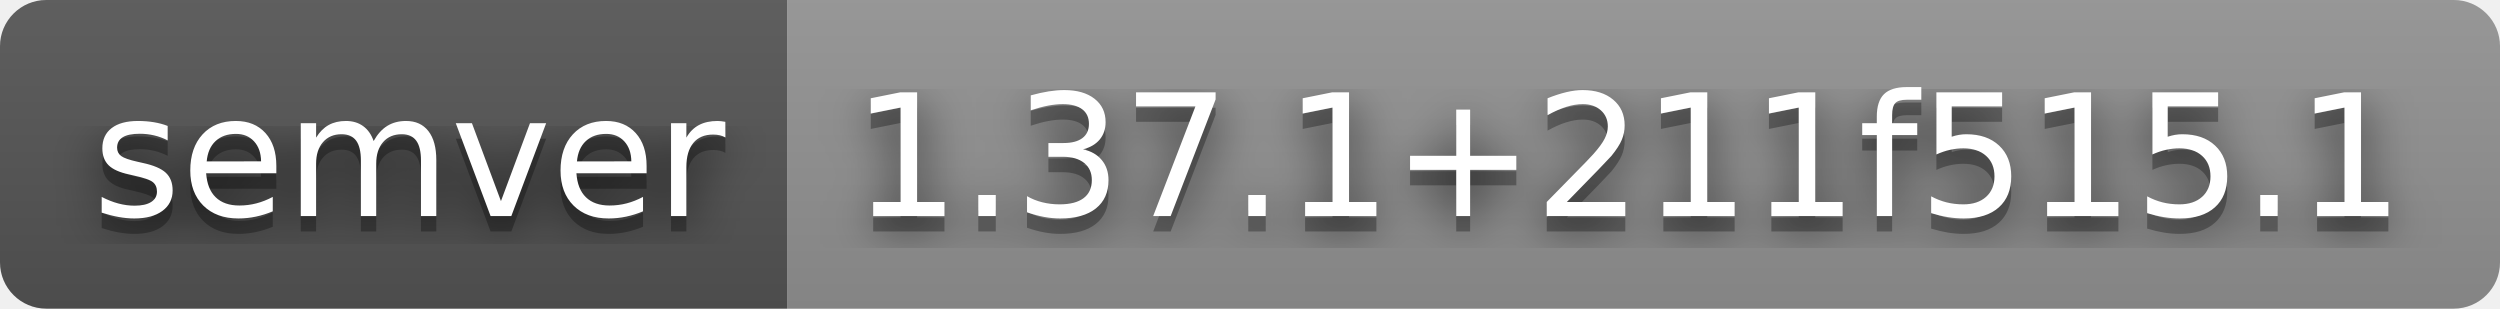
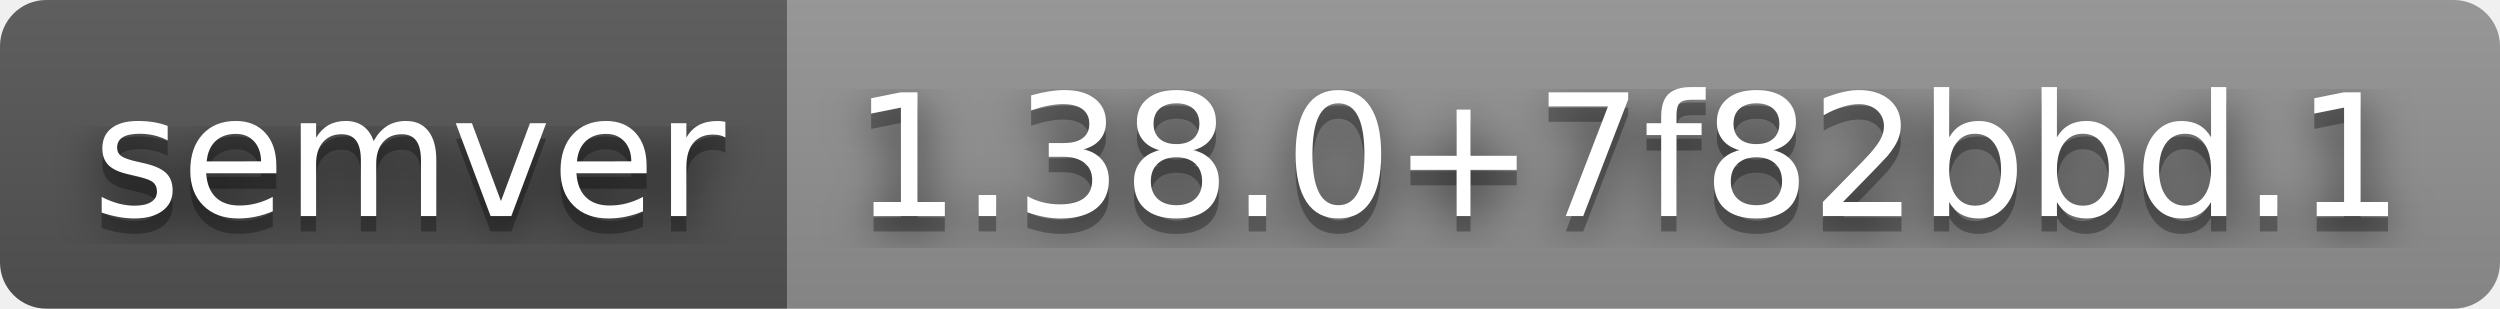
- <svg xmlns="http://www.w3.org/2000/svg" width="162" height="20" role="img" aria-label="semver: 1.37.1+211f515.1">
+ <svg xmlns="http://www.w3.org/2000/svg" width="162" height="20" role="img" aria-label="semver: 1.38.0+7f82bbd.1">
  <filter id="blur">
    <feGaussianBlur stdDeviation="16" />
  </filter>
  <linearGradient id="s" x2="0" y2="100%">
    <stop offset="0" stop-color="#bbb" stop-opacity=".1" />
    <stop offset="1" stop-opacity=".1" />
  </linearGradient>
  <clipPath id="r">
    <rect width="162" height="20" rx="3" />
  </clipPath>
  <g clip-path="url(#r)">
    <rect width="51" height="20" fill="#555" />
    <rect x="51" width="111" height="20" fill="#939393" />
    <rect width="162" height="20" fill="url(#s)" />
  </g>
  <g fill="#fff" text-anchor="middle" font-family="Verdana,Geneva,DejaVu Sans,sans-serif" text-rendering="geometricPrecision" font-size="110">
    <g transform="scale(.1)">
      <g aria-hidden="true" fill="#010101">
        <text x="265" y="150" fill-opacity=".8" filter="url(#blur)" textLength="410">semver</text>
        <text x="265" y="150" fill-opacity=".3" textLength="410">semver</text>
      </g>
      <text x="265" y="140" textLength="410">semver</text>
    </g>
    <g transform="scale(.1)">
      <g aria-hidden="true" fill="#010101">
-         <text x="1055" y="150" fill-opacity=".8" filter="url(#blur)" textLength="1010">1.37.1+211f515.1</text>
-         <text x="1055" y="150" fill-opacity=".3" textLength="1010">1.37.1+211f515.1</text>
+         <text x="1055" y="150" fill-opacity=".8" filter="url(#blur)" textLength="1010">1.38.0+7f82bbd.1</text>
+         <text x="1055" y="150" fill-opacity=".3" textLength="1010">1.38.0+7f82bbd.1</text>
      </g>
-       <text x="1055" y="140" textLength="1010">1.37.1+211f515.1</text>
+       <text x="1055" y="140" textLength="1010">1.38.0+7f82bbd.1</text>
    </g>
  </g>
</svg>
